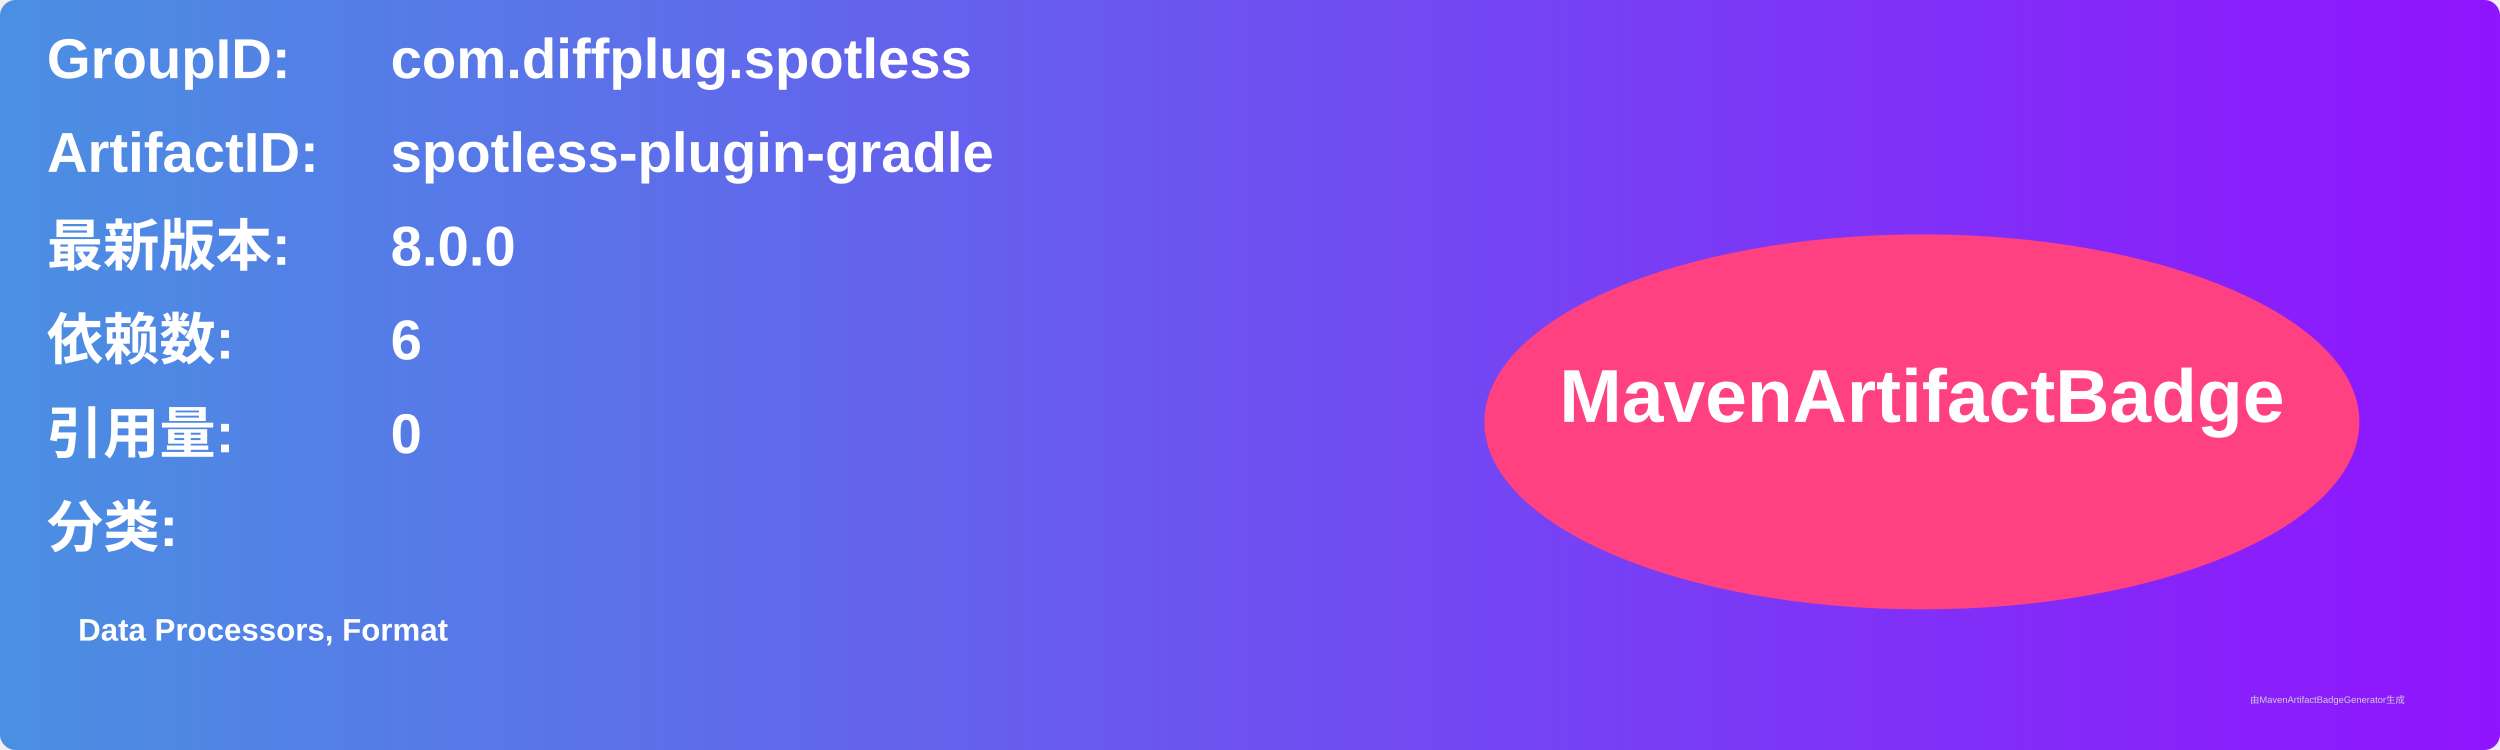
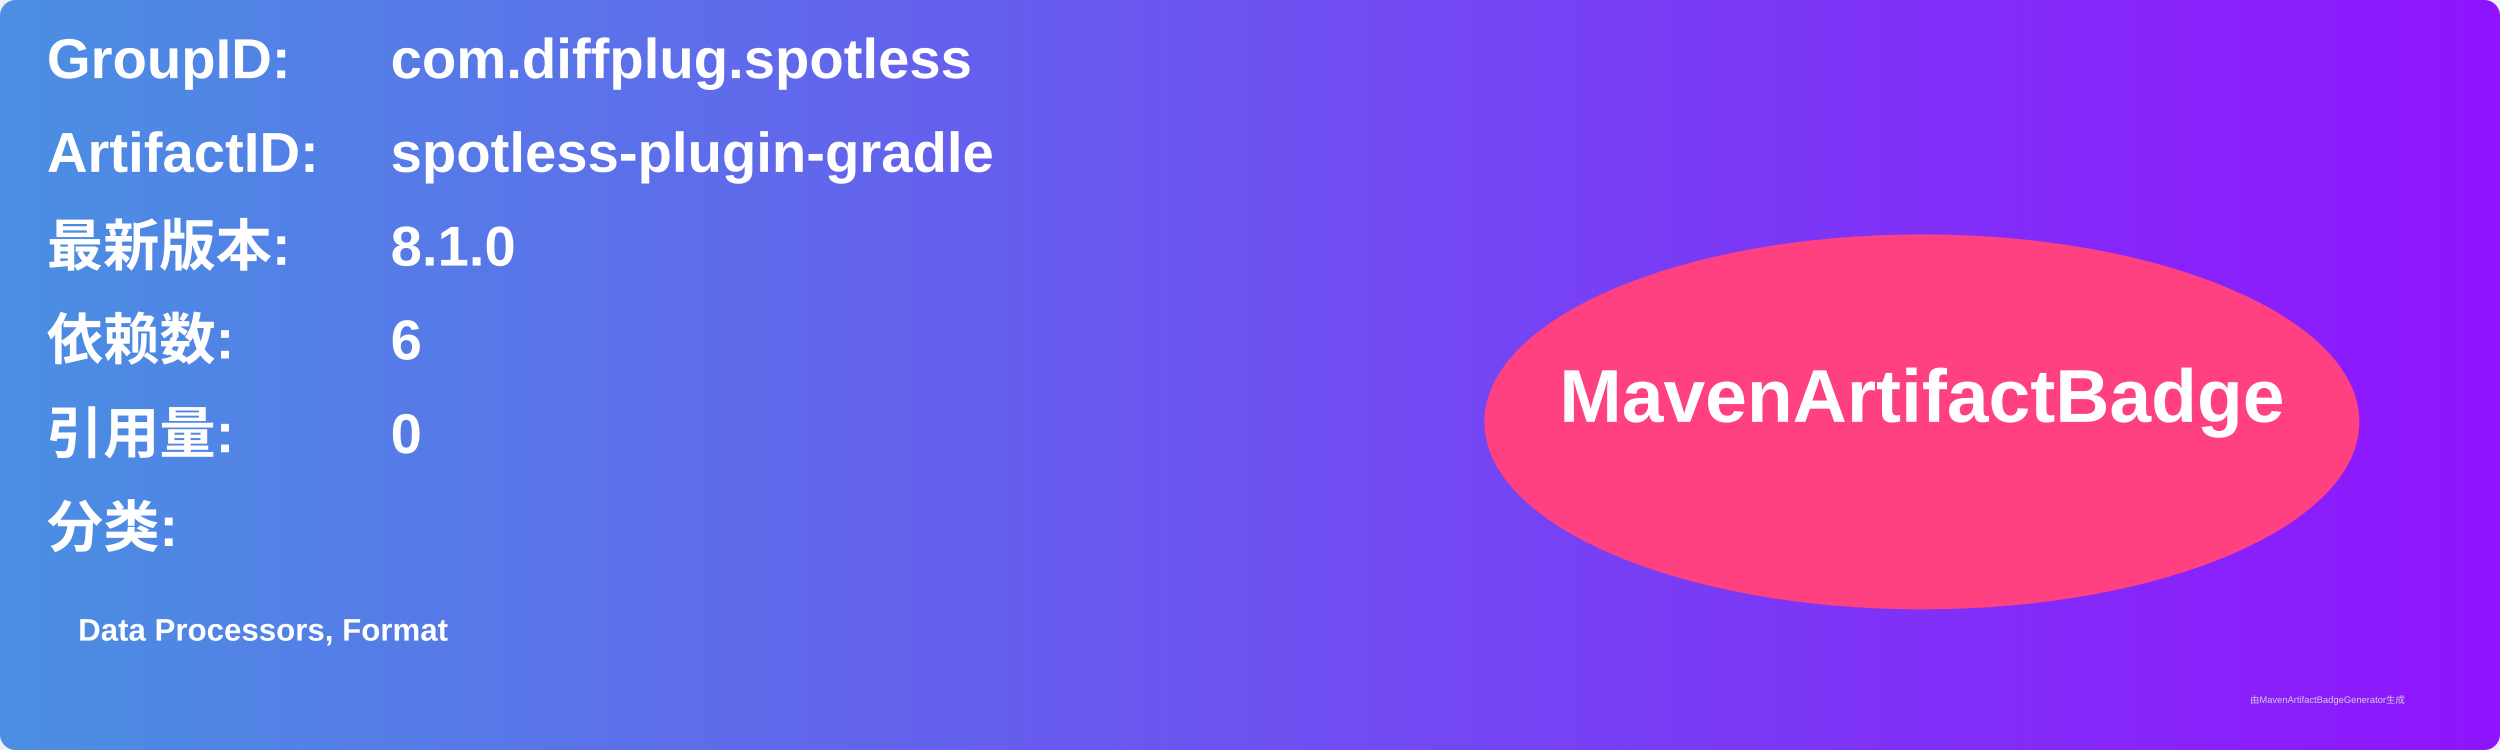
<svg xmlns="http://www.w3.org/2000/svg" width="800" height="240" viewBox="0 0 800 240">
  <linearGradient id="grad" x1="0%" y1="0%" x2="100%" y2="0%">
    <stop offset="0%" stop-color="#4a90e2" />
    <stop offset="100%" stop-color="#9013fe" />
  </linearGradient>
  <rect width="100%" height="100%" rx="5" ry="5" fill="url(#grad)" />
  <g transform="translate(15, 15)">
    <text x="0" y="10" font-family="Arial" font-size="18" fill="white" font-weight="bold" width="260">GroupID:</text>
    <text x="110" y="10" font-family="Arial" font-size="18" fill="white" font-weight="bold" width="460">com.diffplug.spotless</text>
    <text x="0" y="40" font-family="Arial" font-size="18" fill="white" font-weight="bold" width="260">ArtifactID:</text>
    <text x="110" y="40" font-family="Arial" font-size="18" fill="white" font-weight="bold" width="460">spotless-plugin-gradle</text>
    <text x="0" y="70" font-family="Arial" font-size="18" fill="white" font-weight="bold">最新版本:</text>
    <text x="110" y="70" font-family="Arial" font-size="18" fill="white" font-weight="bold">
-       <tspan font-weight="bold">8.0.0</tspan>
+       <tspan font-weight="bold">8.1.0</tspan>
    </text>
    <text x="0" y="100" font-family="Arial" font-size="18" fill="white" font-weight="bold">依赖数: </text>
    <text x="110" y="100" font-family="Arial" font-size="18" fill="white">
      <tspan font-weight="bold">6</tspan>
    </text>
    <text x="0" y="130" font-family="Arial" font-size="18" fill="white" font-weight="bold">引用量: </text>
    <text x="110" y="130" font-family="Arial" font-size="18" fill="white">
      <tspan font-weight="bold">0</tspan>
    </text>
    <text x="0" y="160" font-family="Arial" font-size="18" fill="white" font-weight="bold">分类:</text>
    <text x="10" y="190" font-family="Arial" font-size="10" fill="white">
      <tspan font-weight="bold">Data Processors, Format</tspan>
    </text>
    <ellipse cx="600" cy="120" rx="140" ry="60" fill="#ff4081" />
    <text x="600" y="120" text-anchor="middle" font-family="Arial" font-size="24" fill="white" font-weight="bold">MavenArtifactBadge</text>
  </g>
  <text x="720" y="225" font-family="Arial" font-size="3" fill="#d0d0d0">由MavenArtifactBadgeGenerator生成</text>
</svg>
